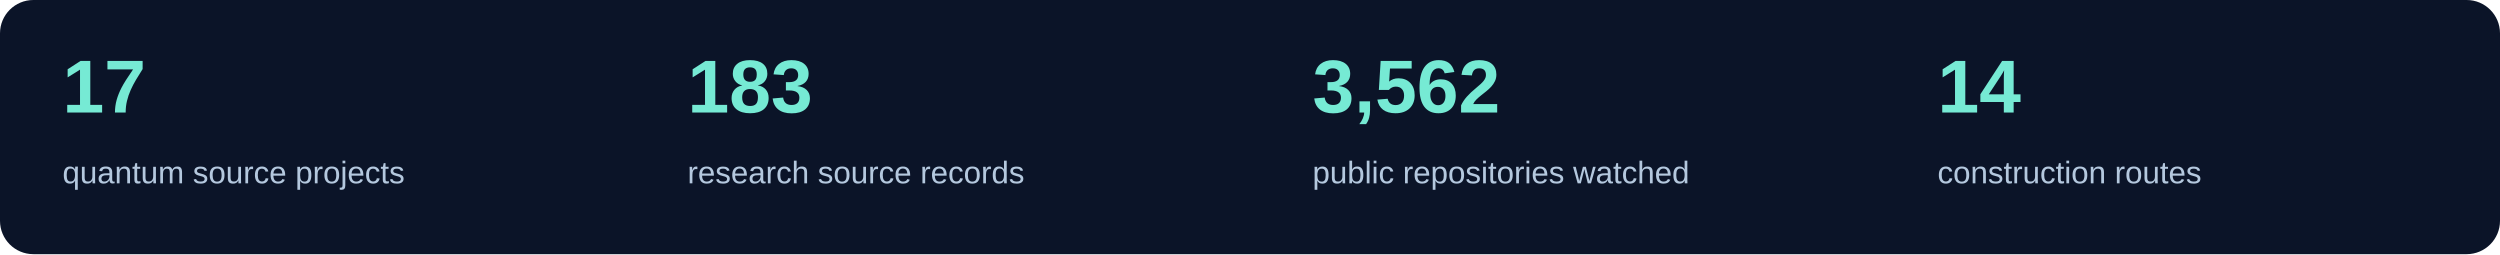
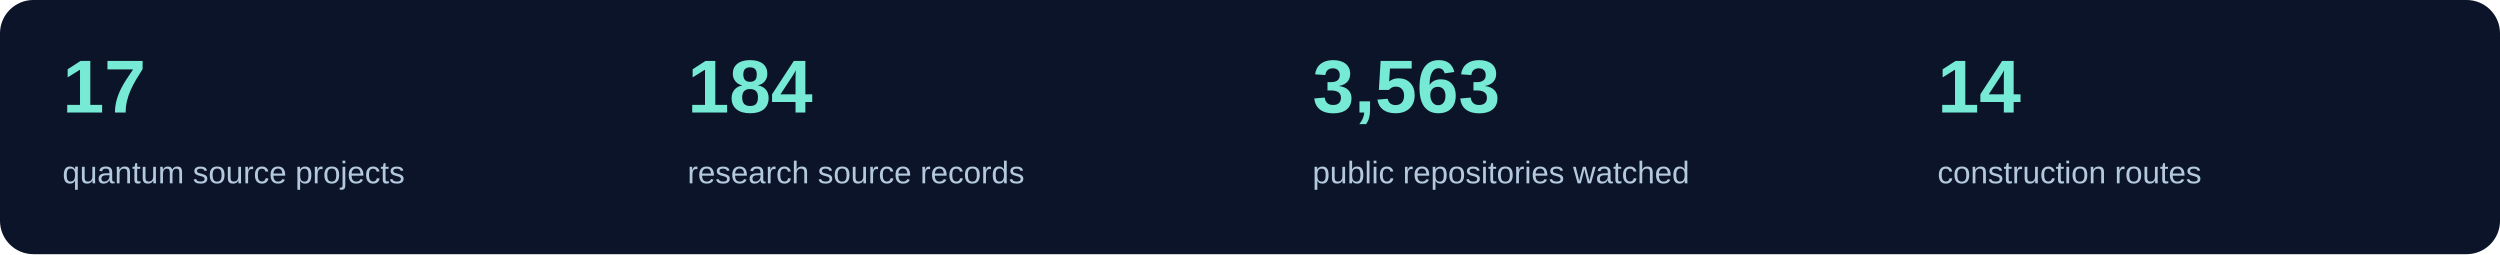
<svg xmlns="http://www.w3.org/2000/svg" width="1200" height="122" viewBox="0 0 1200 122" role="img" aria-label="Current source inventory counts">
  <rect width="1200" height="122" rx="16" fill="#0b1428" />
  <text x="30" y="54" fill="#76ead4" font-family="Segoe UI,Arial,sans-serif" font-size="36" font-weight="600">17</text>
  <text x="30" y="88" fill="#b4c8de" font-family="Segoe UI,Arial,sans-serif" font-size="15">quantum source projects</text>
-   <text x="330" y="54" fill="#76ead4" font-family="Segoe UI,Arial,sans-serif" font-size="36" font-weight="600">183</text>
+   <text x="330" y="54" fill="#76ead4" font-family="Segoe UI,Arial,sans-serif" font-size="36" font-weight="600">184</text>
  <text x="330" y="88" fill="#b4c8de" font-family="Segoe UI,Arial,sans-serif" font-size="15">research source records</text>
-   <text x="630" y="54" fill="#76ead4" font-family="Segoe UI,Arial,sans-serif" font-size="36" font-weight="600">3,562</text>
+   <text x="630" y="54" fill="#76ead4" font-family="Segoe UI,Arial,sans-serif" font-size="36" font-weight="600">3,563</text>
  <text x="630" y="88" fill="#b4c8de" font-family="Segoe UI,Arial,sans-serif" font-size="15">public repositories watched</text>
  <text x="930" y="54" fill="#76ead4" font-family="Segoe UI,Arial,sans-serif" font-size="36" font-weight="600">14</text>
  <text x="930" y="88" fill="#b4c8de" font-family="Segoe UI,Arial,sans-serif" font-size="15">construction routes</text>
</svg>
